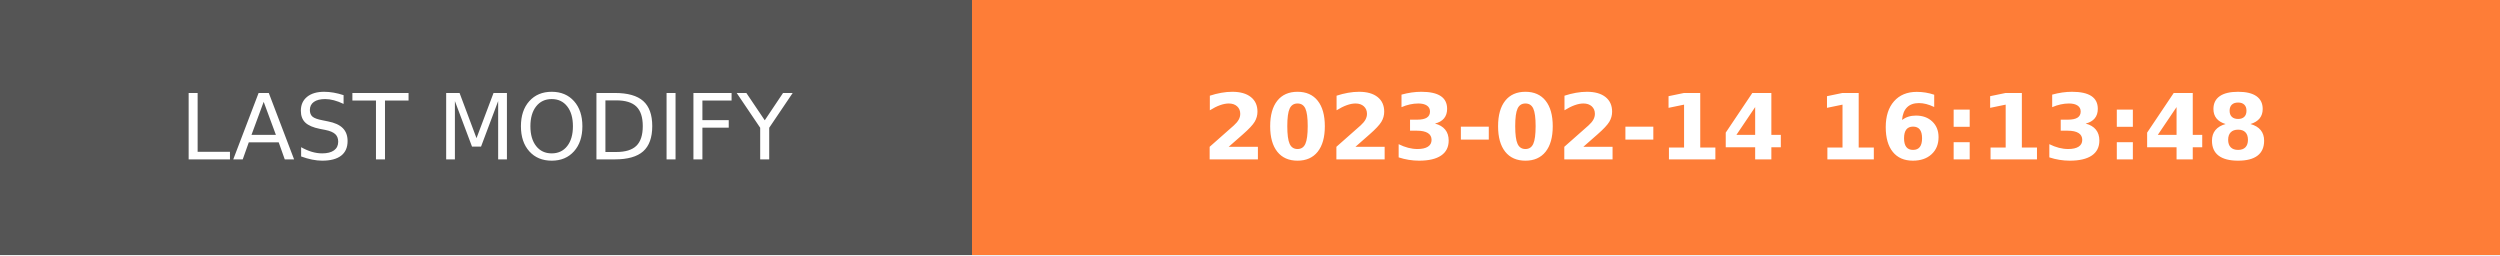
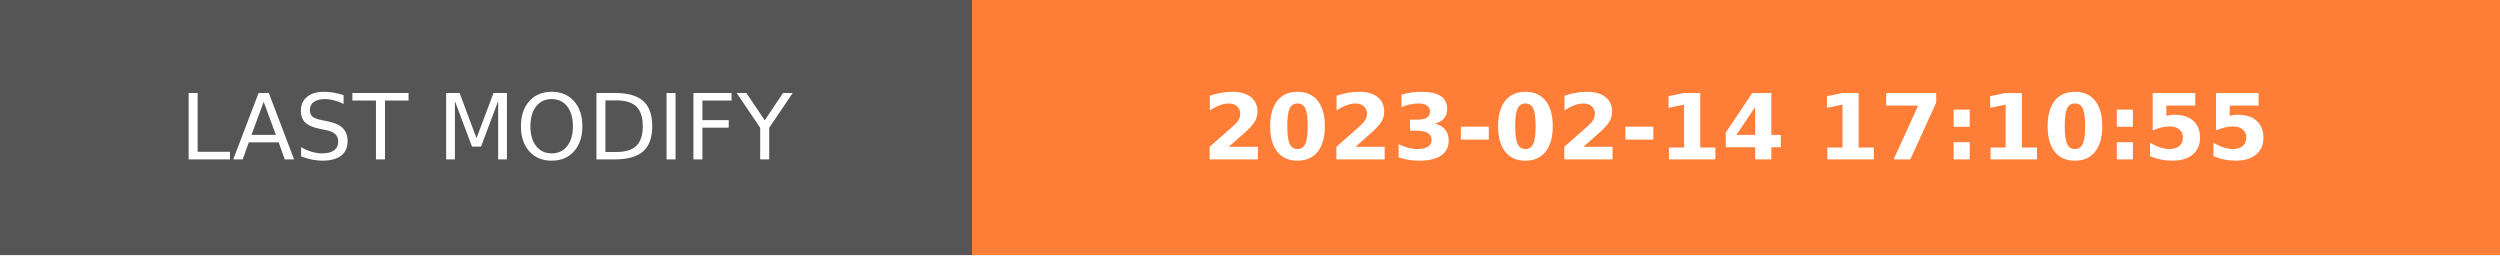
- <svg xmlns="http://www.w3.org/2000/svg" width="274.5" height="28" role="img" aria-label="LAST MODIFY: 2023-02-14 16:13:48">
+ <svg xmlns="http://www.w3.org/2000/svg" width="274.5" height="28" role="img" aria-label="LAST MODIFY: 2023-02-14 17:10:55">
  <g shape-rendering="crispEdges">
    <rect width="106.75" height="28" fill="#555" />
    <rect x="106.75" width="167.75" height="28" fill="#fe7d37" />
  </g>
  <g fill="#fff" text-anchor="middle" font-family="Verdana,Geneva,DejaVu Sans,sans-serif" text-rendering="geometricPrecision" font-size="100">
    <text transform="scale(.1)" x="533.75" y="175" textLength="827.5" fill="#fff">LAST MODIFY</text>
-     <text transform="scale(.1)" x="1906.25" y="175" textLength="1437.5" fill="#fff" font-weight="bold">2023-02-14 16:13:48</text>
+     <text transform="scale(.1)" x="1906.25" y="175" textLength="1437.5" fill="#fff" font-weight="bold">2023-02-14 17:10:55</text>
  </g>
</svg>
